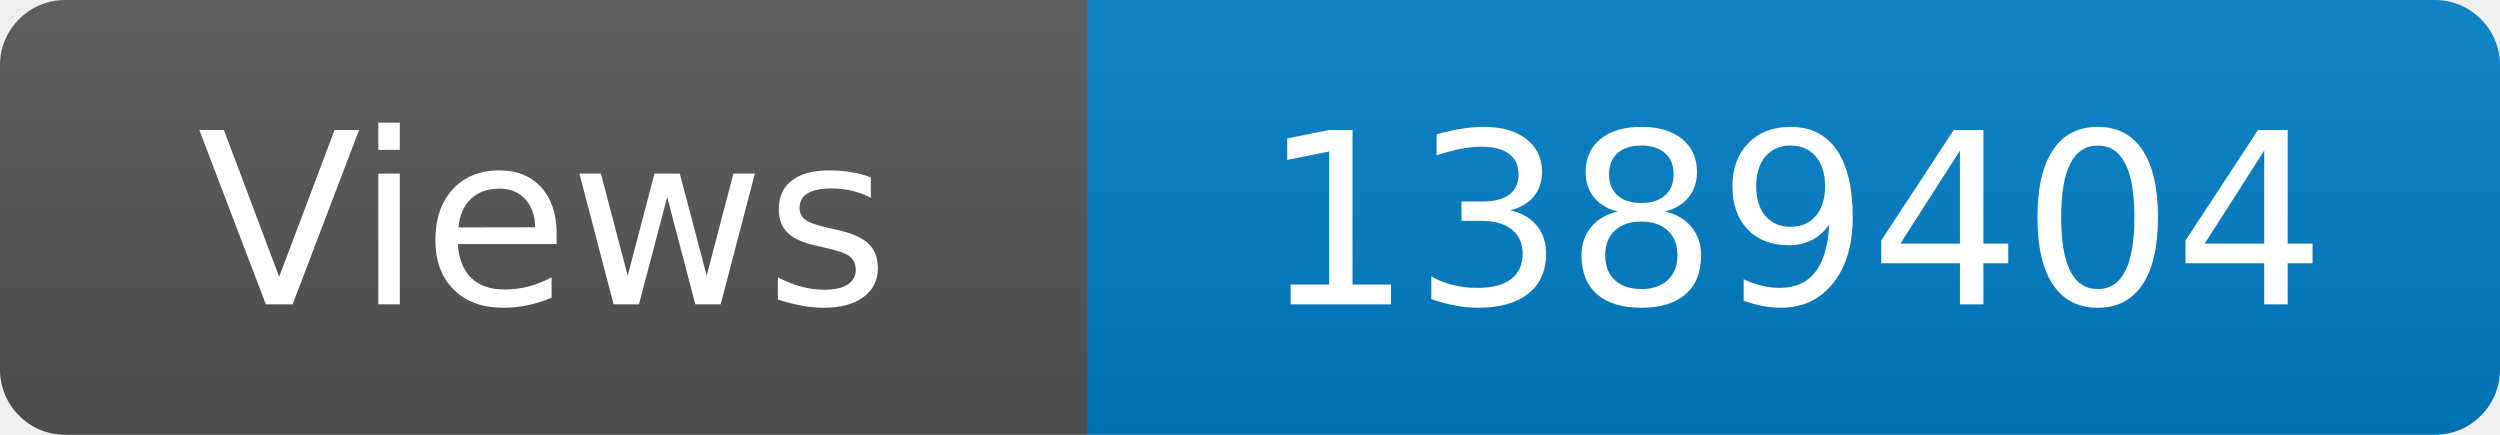
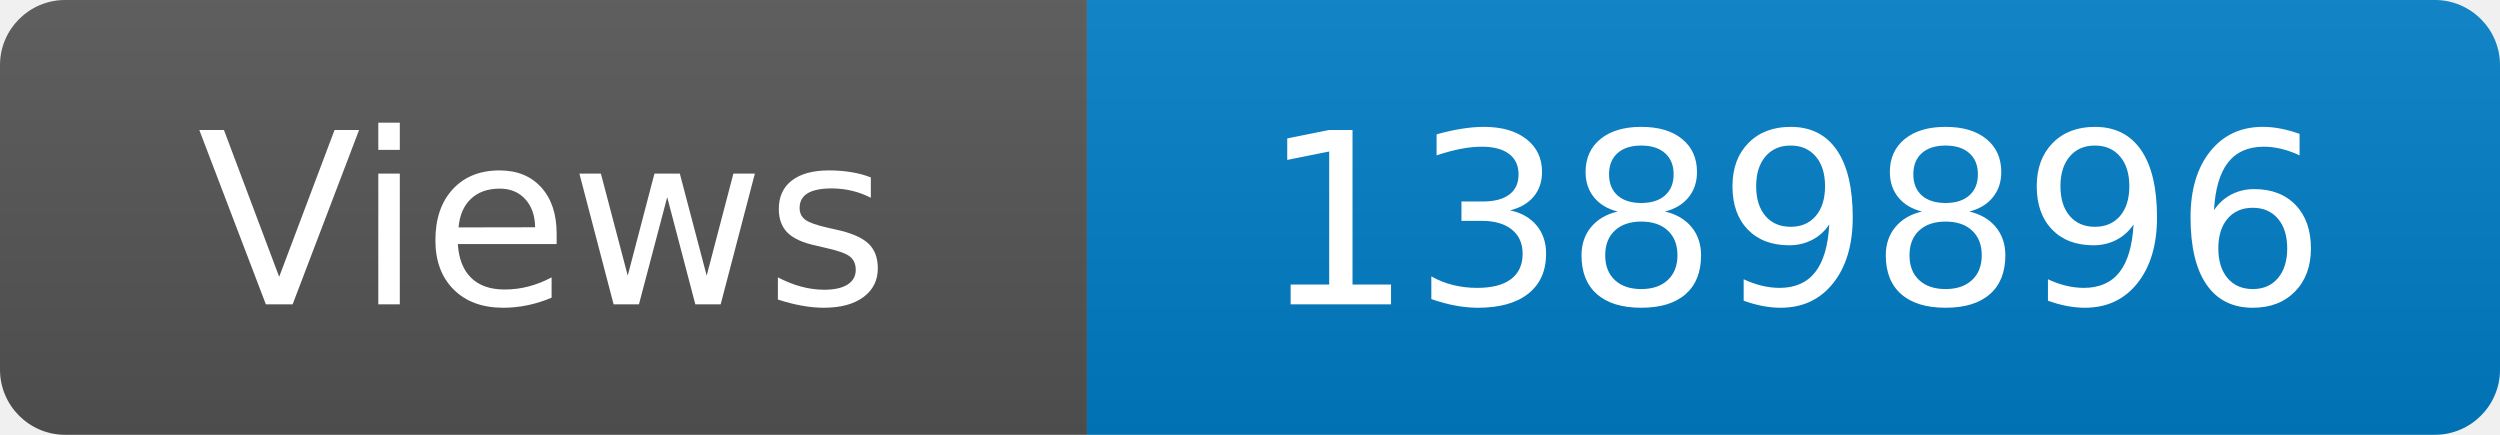
<svg xmlns="http://www.w3.org/2000/svg" width="115" height="20" role="img" aria-label="Maintained?: yes">
  <linearGradient id="s" x2="0" y2="100%">
    <stop offset="0" stop-color="#bbb" stop-opacity=".1" />
    <stop offset="1" stop-opacity=".1" />
  </linearGradient>
  <clipPath id="r">
    <rect width="115" height="20" rx="3" fill="#fff" />
  </clipPath>
  <g clip-path="url(#r)">
    <rect width="50" height="20" fill="#555" />
    <rect x="50" width="160" height="20" fill="#007ec6" />
    <rect width="115" height="20" fill="url(#s)" />
  </g>
  <g fill="#fff" text-anchor="middle" font-family="Verdana,Geneva,DejaVu Sans,sans-serif" font-size="110">
    <text x="250" y="140" transform="scale(.1)" fill="#fff">Views</text>
-     <text x="825" y="140" transform="scale(.1)" fill="#fff">1389404</text>
+     <text x="825" y="140" transform="scale(.1)" fill="#fff">1389896</text>
  </g>
</svg>
